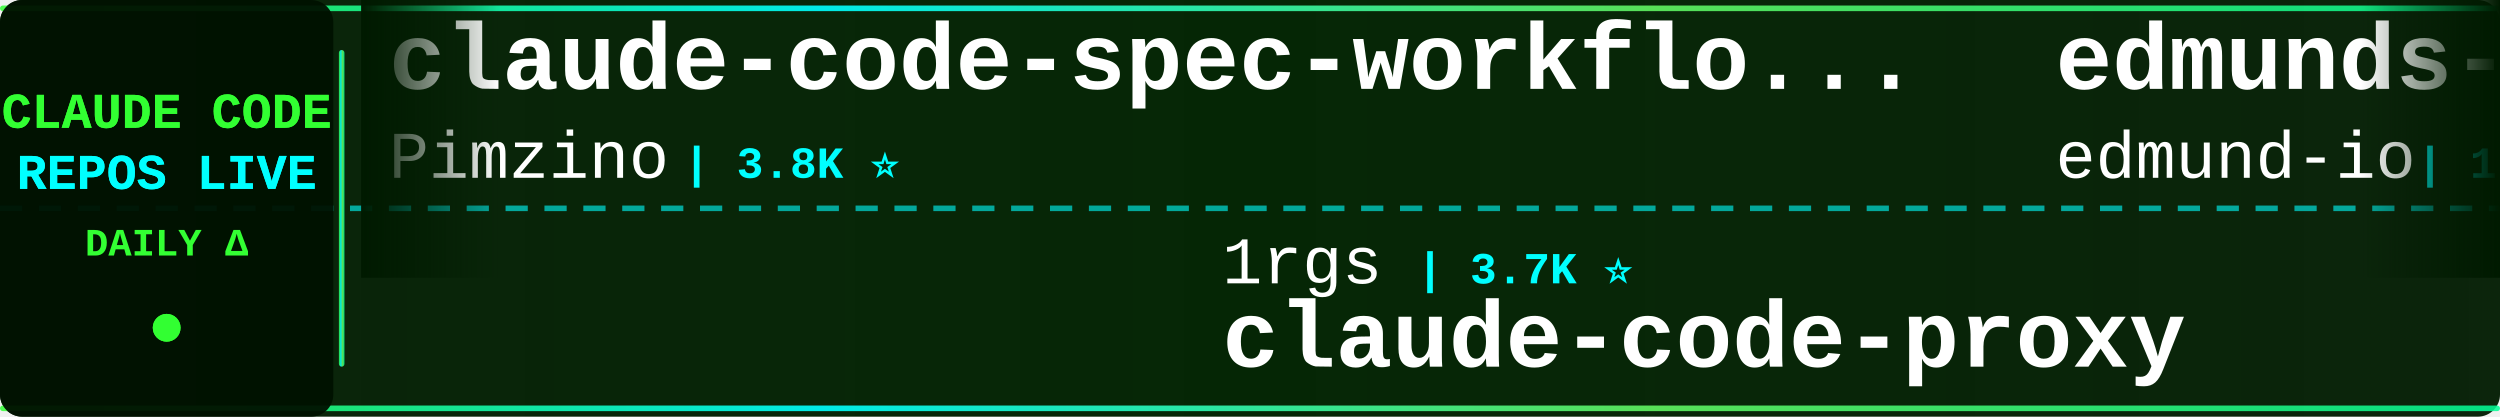
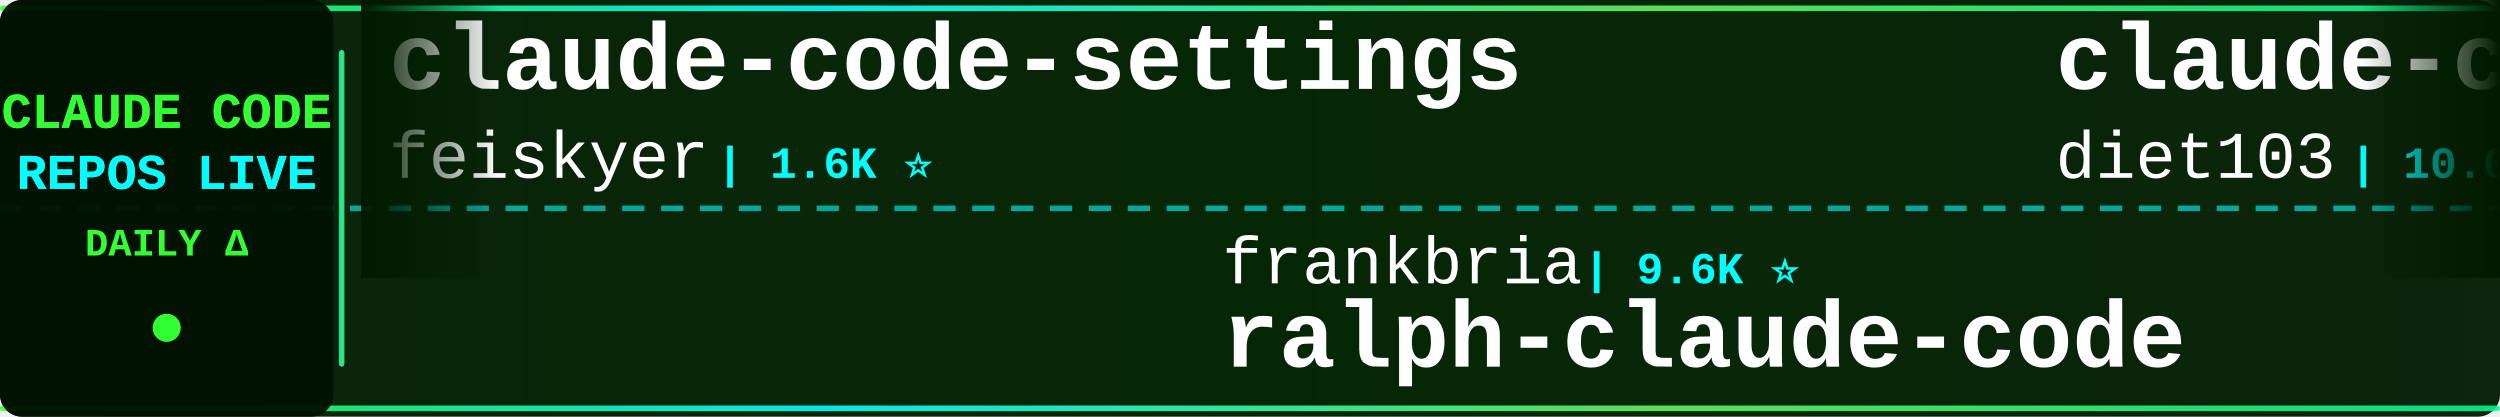
<svg xmlns="http://www.w3.org/2000/svg" width="900" height="150">
  <defs>
    <linearGradient id="tickerBg" x1="0%" y1="0%" x2="100%" y2="0%">
      <stop offset="0%" style="stop-color:#001a00;stop-opacity:0.95" />
      <stop offset="50%" style="stop-color:#002200;stop-opacity:0.98" />
      <stop offset="100%" style="stop-color:#001a00;stop-opacity:0.95" />
    </linearGradient>
    <linearGradient id="borderGrad" x1="0%" y1="0%" x2="100%" y2="0%">
      <stop offset="0%" style="stop-color:#33ff33;stop-opacity:0.85">
        <animate attributeName="stop-opacity" values="0.85;1;0.85" dur="2s" repeatCount="indefinite" />
      </stop>
      <stop offset="33%" style="stop-color:#00ffff;stop-opacity:0.9">
        <animate attributeName="stop-opacity" values="0.9;1;0.9" dur="2.2s" repeatCount="indefinite" />
      </stop>
      <stop offset="66%" style="stop-color:#66ff66;stop-opacity:0.85">
        <animate attributeName="stop-opacity" values="0.85;1;0.85" dur="1.8s" repeatCount="indefinite" />
      </stop>
      <stop offset="100%" style="stop-color:#00ff99;stop-opacity:0.85">
        <animate attributeName="stop-opacity" values="0.85;1;0.85" dur="2s" repeatCount="indefinite" />
      </stop>
    </linearGradient>
    <filter id="textGlow">
      <feGaussianBlur stdDeviation="0.1" result="coloredBlur" />
      <feMerge>
        <feMergeNode in="coloredBlur" />
        <feMergeNode in="SourceGraphic" />
      </feMerge>
    </filter>
    <filter id="metricGlow">
      <feGaussianBlur stdDeviation="0.2" result="coloredBlur" />
      <feMerge>
        <feMergeNode in="coloredBlur" />
        <feMergeNode in="SourceGraphic" />
      </feMerge>
    </filter>
    <linearGradient id="leftFade" x1="0%" y1="0%" x2="100%" y2="0%">
      <stop offset="0%" style="stop-color:#001a00;stop-opacity:1" />
      <stop offset="100%" style="stop-color:#001a00;stop-opacity:0" />
    </linearGradient>
    <linearGradient id="rightFade" x1="0%" y1="0%" x2="100%" y2="0%">
      <stop offset="0%" style="stop-color:#001a00;stop-opacity:0" />
      <stop offset="100%" style="stop-color:#001a00;stop-opacity:1" />
    </linearGradient>
  </defs>
  <rect width="900" height="150" fill="url(#tickerBg)" rx="8" />
  <rect x="0" y="2" width="900" height="2" fill="url(#borderGrad)" rx="1" />
  <rect x="0" y="146" width="900" height="2" fill="url(#borderGrad)" rx="1" />
  <line x1="0" y1="75" x2="900" y2="75" stroke="#00ffff" stroke-width="2" stroke-dasharray="8 6" opacity="0.6" />
  <rect x="0" y="0" width="120" height="150" fill="#001100" opacity="0.95" rx="8" />
  <text x="60" y="46" font-family="'Courier New', monospace" font-size="18" font-weight="bold" fill="#33ff33" text-anchor="middle" filter="url(#textGlow)">
    CLAUDE CODE
  </text>
  <text x="60" y="68" font-family="'Courier New', monospace" font-size="18" font-weight="bold" fill="#00ffff" text-anchor="middle" filter="url(#textGlow)">
    REPOS LIVE
  </text>
  <text x="60" y="92" font-family="'Courier New', monospace" font-size="14" font-weight="bold" fill="#33ff33" text-anchor="middle">
    DAILY Δ
  </text>
  <circle cx="60" cy="118" r="5" fill="#33ff33" filter="url(#metricGlow)">
    <animate attributeName="r" values="4;6;4" dur="1.5s" repeatCount="indefinite" />
    <animate attributeName="opacity" values="0.6;1;0.6" dur="1.5s" repeatCount="indefinite" />
  </circle>
  <rect x="122" y="18" width="2" height="114" fill="url(#borderGrad)" rx="1" />
  <clipPath id="tickerClip">
    <rect x="130" y="0" width="770" height="150" />
  </clipPath>
  <g clip-path="url(#tickerClip)">
    <g id="tickerItems">
      <animateTransform attributeName="transform" attributeType="XML" type="translate" from="0 0" to="-3000 0" dur="54s" repeatCount="indefinite" />
      <g transform="translate(0, 0)">
-         <text x="140" y="32" font-family="'Courier New', monospace" font-size="34" font-weight="bold" fill="#ffffff">claude-code-spec-workflo...</text>
-         <text x="140" y="64" font-family="'Courier New', monospace" font-size="24" font-weight="normal" fill="#ffffff" opacity="1.0">Pimzino</text>
-         <text x="246" y="64" font-family="'Courier New', monospace" font-size="16" font-weight="bold" fill="#00ffff"> | 3.8K ⭐</text>
+         <text x="140" y="32" font-family="'Courier New', monospace" font-size="34" font-weight="bold" fill="#ffffff">claude-code-settings</text>
+         <text x="140" y="64" font-family="'Courier New', monospace" font-size="24" font-weight="normal" fill="#ffffff" opacity="1.0">feiskyer</text>
+         <text x="258" y="64" font-family="'Courier New', monospace" font-size="16" font-weight="bold" fill="#00ffff"> | 1.6K ⭐</text>
      </g>
      <g transform="translate(300, 0)">
-         <text x="140" y="102" font-family="'Courier New', monospace" font-size="24" font-weight="normal" fill="#ffffff" opacity="1.0">1rgs</text>
-         <text x="210" y="102" font-family="'Courier New', monospace" font-size="16" font-weight="bold" fill="#00ffff"> | 3.7K ⭐</text>
-         <text x="140" y="132" font-family="'Courier New', monospace" font-size="34" font-weight="bold" fill="#ffffff">claude-code-proxy</text>
+         <text x="140" y="102" font-family="'Courier New', monospace" font-size="24" font-weight="normal" fill="#ffffff" opacity="1.0">frankbria</text>
+         <text x="270" y="102" font-family="'Courier New', monospace" font-size="16" font-weight="bold" fill="#00ffff"> | 9.6K ⭐</text>
+         <text x="140" y="132" font-family="'Courier New', monospace" font-size="34" font-weight="bold" fill="#ffffff">ralph-claude-code</text>
      </g>
      <g transform="translate(600, 0)">
-         <text x="140" y="32" font-family="'Courier New', monospace" font-size="34" font-weight="bold" fill="#ffffff">edmunds-claude-code</text>
-         <text x="140" y="64" font-family="'Courier New', monospace" font-size="24" font-weight="normal" fill="#ffffff" opacity="1.0">edmund-io</text>
-         <text x="270" y="64" font-family="'Courier New', monospace" font-size="16" font-weight="bold" fill="#00ffff"> | 1.5K ⭐</text>
+         <text x="140" y="32" font-family="'Courier New', monospace" font-size="34" font-weight="bold" fill="#ffffff">claude-code-infrastructu...</text>
+         <text x="140" y="64" font-family="'Courier New', monospace" font-size="24" font-weight="normal" fill="#ffffff" opacity="1.0">diet103</text>
+         <text x="246" y="64" font-family="'Courier New', monospace" font-size="16" font-weight="bold" fill="#00ffff"> | 10.0K ⭐</text>
      </g>
      <g transform="translate(900, 0)">
-         <text x="140" y="102" font-family="'Courier New', monospace" font-size="24" font-weight="normal" fill="#ffffff" opacity="1.0">centminmod</text>
-         <text x="282" y="102" font-family="'Courier New', monospace" font-size="16" font-weight="bold" fill="#00ffff"> | 2.5K ⭐</text>
-         <text x="140" y="132" font-family="'Courier New', monospace" font-size="34" font-weight="bold" fill="#ffffff">my-claude-code-setup</text>
+         <text x="140" y="102" font-family="'Courier New', monospace" font-size="24" font-weight="normal" fill="#ffffff" opacity="1.0">Piebald-AI</text>
+         <text x="282" y="102" font-family="'Courier New', monospace" font-size="16" font-weight="bold" fill="#00ffff"> | 12.1K ⭐ +2</text>
+         <text x="140" y="132" font-family="'Courier New', monospace" font-size="34" font-weight="bold" fill="#ffffff">claude-code-system-promp...</text>
      </g>
      <g transform="translate(1200, 0)">
-         <text x="140" y="32" font-family="'Courier New', monospace" font-size="34" font-weight="bold" fill="#ffffff">claude-code-engineering</text>
-         <text x="140" y="64" font-family="'Courier New', monospace" font-size="24" font-weight="normal" fill="#ffffff" opacity="1.0">huangjia2019</text>
-         <text x="306" y="64" font-family="'Courier New', monospace" font-size="16" font-weight="bold" fill="#00ffff"> | 1.0K ⭐ +1</text>
+         <text x="140" y="32" font-family="'Courier New', monospace" font-size="34" font-weight="bold" fill="#ffffff">claude-code-ultimate-gui...</text>
+         <text x="140" y="64" font-family="'Courier New', monospace" font-size="24" font-weight="normal" fill="#ffffff" opacity="1.0">FlorianBruniaux</text>
+         <text x="342" y="64" font-family="'Courier New', monospace" font-size="16" font-weight="bold" fill="#00ffff"> | 5.6K ⭐ +1</text>
      </g>
      <g transform="translate(1500, 0)">
-         <text x="140" y="102" font-family="'Courier New', monospace" font-size="24" font-weight="normal" fill="#ffffff" opacity="1.0">LING71671</text>
-         <text x="270" y="102" font-family="'Courier New', monospace" font-size="16" font-weight="bold" fill="#00ffff"> | 929 ⭐</text>
-         <text x="140" y="132" font-family="'Courier New', monospace" font-size="34" font-weight="bold" fill="#ffffff">Open-ClaudeCode</text>
+         <text x="140" y="102" font-family="'Courier New', monospace" font-size="24" font-weight="normal" fill="#ffffff" opacity="1.0">andrew-kramer-inno</text>
+         <text x="378" y="102" font-family="'Courier New', monospace" font-size="16" font-weight="bold" fill="#00ffff"> | 595 ⭐</text>
+         <text x="140" y="132" font-family="'Courier New', monospace" font-size="34" font-weight="bold" fill="#ffffff">claude-code-source-build</text>
      </g>
      <g transform="translate(1800, 0)">
-         <text x="140" y="32" font-family="'Courier New', monospace" font-size="34" font-weight="bold" fill="#ffffff">claude-code-proxy</text>
-         <text x="140" y="64" font-family="'Courier New', monospace" font-size="24" font-weight="normal" fill="#ffffff" opacity="1.0">fuergaosi233</text>
-         <text x="306" y="64" font-family="'Courier New', monospace" font-size="16" font-weight="bold" fill="#00ffff"> | 2.8K ⭐ -1</text>
+         <text x="140" y="32" font-family="'Courier New', monospace" font-size="34" font-weight="bold" fill="#ffffff">claude-code-hooks-master...</text>
+         <text x="140" y="64" font-family="'Courier New', monospace" font-size="24" font-weight="normal" fill="#ffffff" opacity="1.0">disler</text>
+         <text x="234" y="64" font-family="'Courier New', monospace" font-size="16" font-weight="bold" fill="#00ffff"> | 3.9K ⭐</text>
      </g>
      <g transform="translate(2100, 0)">
-         <text x="140" y="102" font-family="'Courier New', monospace" font-size="24" font-weight="normal" fill="#ffffff" opacity="1.0">simonw</text>
-         <text x="234" y="102" font-family="'Courier New', monospace" font-size="16" font-weight="bold" fill="#00ffff"> | 1.6K ⭐ +1</text>
-         <text x="140" y="132" font-family="'Courier New', monospace" font-size="34" font-weight="bold" fill="#ffffff">claude-code-transcripts</text>
+         <text x="140" y="102" font-family="'Courier New', monospace" font-size="24" font-weight="normal" fill="#ffffff" opacity="1.0">krusemediallc</text>
+         <text x="318" y="102" font-family="'Courier New', monospace" font-size="16" font-weight="bold" fill="#00ffff"> | 1.1K ⭐</text>
+         <text x="140" y="132" font-family="'Courier New', monospace" font-size="34" font-weight="bold" fill="#ffffff">arcads-claude-code</text>
      </g>
      <g transform="translate(2400, 0)">
-         <text x="140" y="32" font-family="'Courier New', monospace" font-size="34" font-weight="bold" fill="#ffffff">claude-code-best-practic...</text>
-         <text x="140" y="64" font-family="'Courier New', monospace" font-size="24" font-weight="normal" fill="#ffffff" opacity="1.0">shanraisshan</text>
-         <text x="306" y="64" font-family="'Courier New', monospace" font-size="16" font-weight="bold" fill="#00ffff"> | 63.6K ⭐ +16</text>
+         <text x="140" y="32" font-family="'Courier New', monospace" font-size="34" font-weight="bold" fill="#ffffff">how-claude-code-works</text>
+         <text x="140" y="64" font-family="'Courier New', monospace" font-size="24" font-weight="normal" fill="#ffffff" opacity="1.0">Windy3f3f3f3f</text>
+         <text x="318" y="64" font-family="'Courier New', monospace" font-size="16" font-weight="bold" fill="#00ffff"> | 3.3K ⭐</text>
      </g>
      <g transform="translate(2700, 0)">
-         <text x="140" y="102" font-family="'Courier New', monospace" font-size="24" font-weight="normal" fill="#ffffff" opacity="1.0">VILA-Lab</text>
-         <text x="258" y="102" font-family="'Courier New', monospace" font-size="16" font-weight="bold" fill="#00ffff"> | 2.0K ⭐ +2</text>
-         <text x="140" y="132" font-family="'Courier New', monospace" font-size="34" font-weight="bold" fill="#ffffff">Dive-into-Claude-Code</text>
+         <text x="140" y="102" font-family="'Courier New', monospace" font-size="24" font-weight="normal" fill="#ffffff" opacity="1.0">multica-ai</text>
+         <text x="282" y="102" font-family="'Courier New', monospace" font-size="16" font-weight="bold" fill="#00ffff"> | 197.1K ⭐ +63</text>
+         <text x="140" y="132" font-family="'Courier New', monospace" font-size="34" font-weight="bold" fill="#ffffff">andrej-karpathy-skills</text>
      </g>
      <g transform="translate(3000, 0)">
-         <text x="140" y="32" font-family="'Courier New', monospace" font-size="34" font-weight="bold" fill="#ffffff">claude-code-spec-workflo...</text>
-         <text x="140" y="64" font-family="'Courier New', monospace" font-size="24" font-weight="normal" fill="#ffffff" opacity="1.0">Pimzino</text>
-         <text x="246" y="64" font-family="'Courier New', monospace" font-size="16" font-weight="bold" fill="#00ffff"> | 3.8K ⭐</text>
+         <text x="140" y="32" font-family="'Courier New', monospace" font-size="34" font-weight="bold" fill="#ffffff">claude-code-settings</text>
+         <text x="140" y="64" font-family="'Courier New', monospace" font-size="24" font-weight="normal" fill="#ffffff" opacity="1.0">feiskyer</text>
+         <text x="258" y="64" font-family="'Courier New', monospace" font-size="16" font-weight="bold" fill="#00ffff"> | 1.6K ⭐</text>
      </g>
      <g transform="translate(3300, 0)">
-         <text x="140" y="102" font-family="'Courier New', monospace" font-size="24" font-weight="normal" fill="#ffffff" opacity="1.0">1rgs</text>
-         <text x="210" y="102" font-family="'Courier New', monospace" font-size="16" font-weight="bold" fill="#00ffff"> | 3.7K ⭐</text>
-         <text x="140" y="132" font-family="'Courier New', monospace" font-size="34" font-weight="bold" fill="#ffffff">claude-code-proxy</text>
+         <text x="140" y="102" font-family="'Courier New', monospace" font-size="24" font-weight="normal" fill="#ffffff" opacity="1.0">frankbria</text>
+         <text x="270" y="102" font-family="'Courier New', monospace" font-size="16" font-weight="bold" fill="#00ffff"> | 9.6K ⭐</text>
+         <text x="140" y="132" font-family="'Courier New', monospace" font-size="34" font-weight="bold" fill="#ffffff">ralph-claude-code</text>
      </g>
      <g transform="translate(3600, 0)">
-         <text x="140" y="32" font-family="'Courier New', monospace" font-size="34" font-weight="bold" fill="#ffffff">edmunds-claude-code</text>
-         <text x="140" y="64" font-family="'Courier New', monospace" font-size="24" font-weight="normal" fill="#ffffff" opacity="1.0">edmund-io</text>
-         <text x="270" y="64" font-family="'Courier New', monospace" font-size="16" font-weight="bold" fill="#00ffff"> | 1.5K ⭐</text>
+         <text x="140" y="32" font-family="'Courier New', monospace" font-size="34" font-weight="bold" fill="#ffffff">claude-code-infrastructu...</text>
+         <text x="140" y="64" font-family="'Courier New', monospace" font-size="24" font-weight="normal" fill="#ffffff" opacity="1.0">diet103</text>
+         <text x="246" y="64" font-family="'Courier New', monospace" font-size="16" font-weight="bold" fill="#00ffff"> | 10.0K ⭐</text>
      </g>
      <g transform="translate(3900, 0)">
-         <text x="140" y="102" font-family="'Courier New', monospace" font-size="24" font-weight="normal" fill="#ffffff" opacity="1.0">centminmod</text>
-         <text x="282" y="102" font-family="'Courier New', monospace" font-size="16" font-weight="bold" fill="#00ffff"> | 2.5K ⭐</text>
-         <text x="140" y="132" font-family="'Courier New', monospace" font-size="34" font-weight="bold" fill="#ffffff">my-claude-code-setup</text>
+         <text x="140" y="102" font-family="'Courier New', monospace" font-size="24" font-weight="normal" fill="#ffffff" opacity="1.0">Piebald-AI</text>
+         <text x="282" y="102" font-family="'Courier New', monospace" font-size="16" font-weight="bold" fill="#00ffff"> | 12.1K ⭐ +2</text>
+         <text x="140" y="132" font-family="'Courier New', monospace" font-size="34" font-weight="bold" fill="#ffffff">claude-code-system-promp...</text>
      </g>
    </g>
  </g>
  <rect x="130" y="0" width="50" height="100" fill="url(#leftFade)" />
  <rect x="850" y="0" width="50" height="100" fill="url(#rightFade)" />
</svg>
